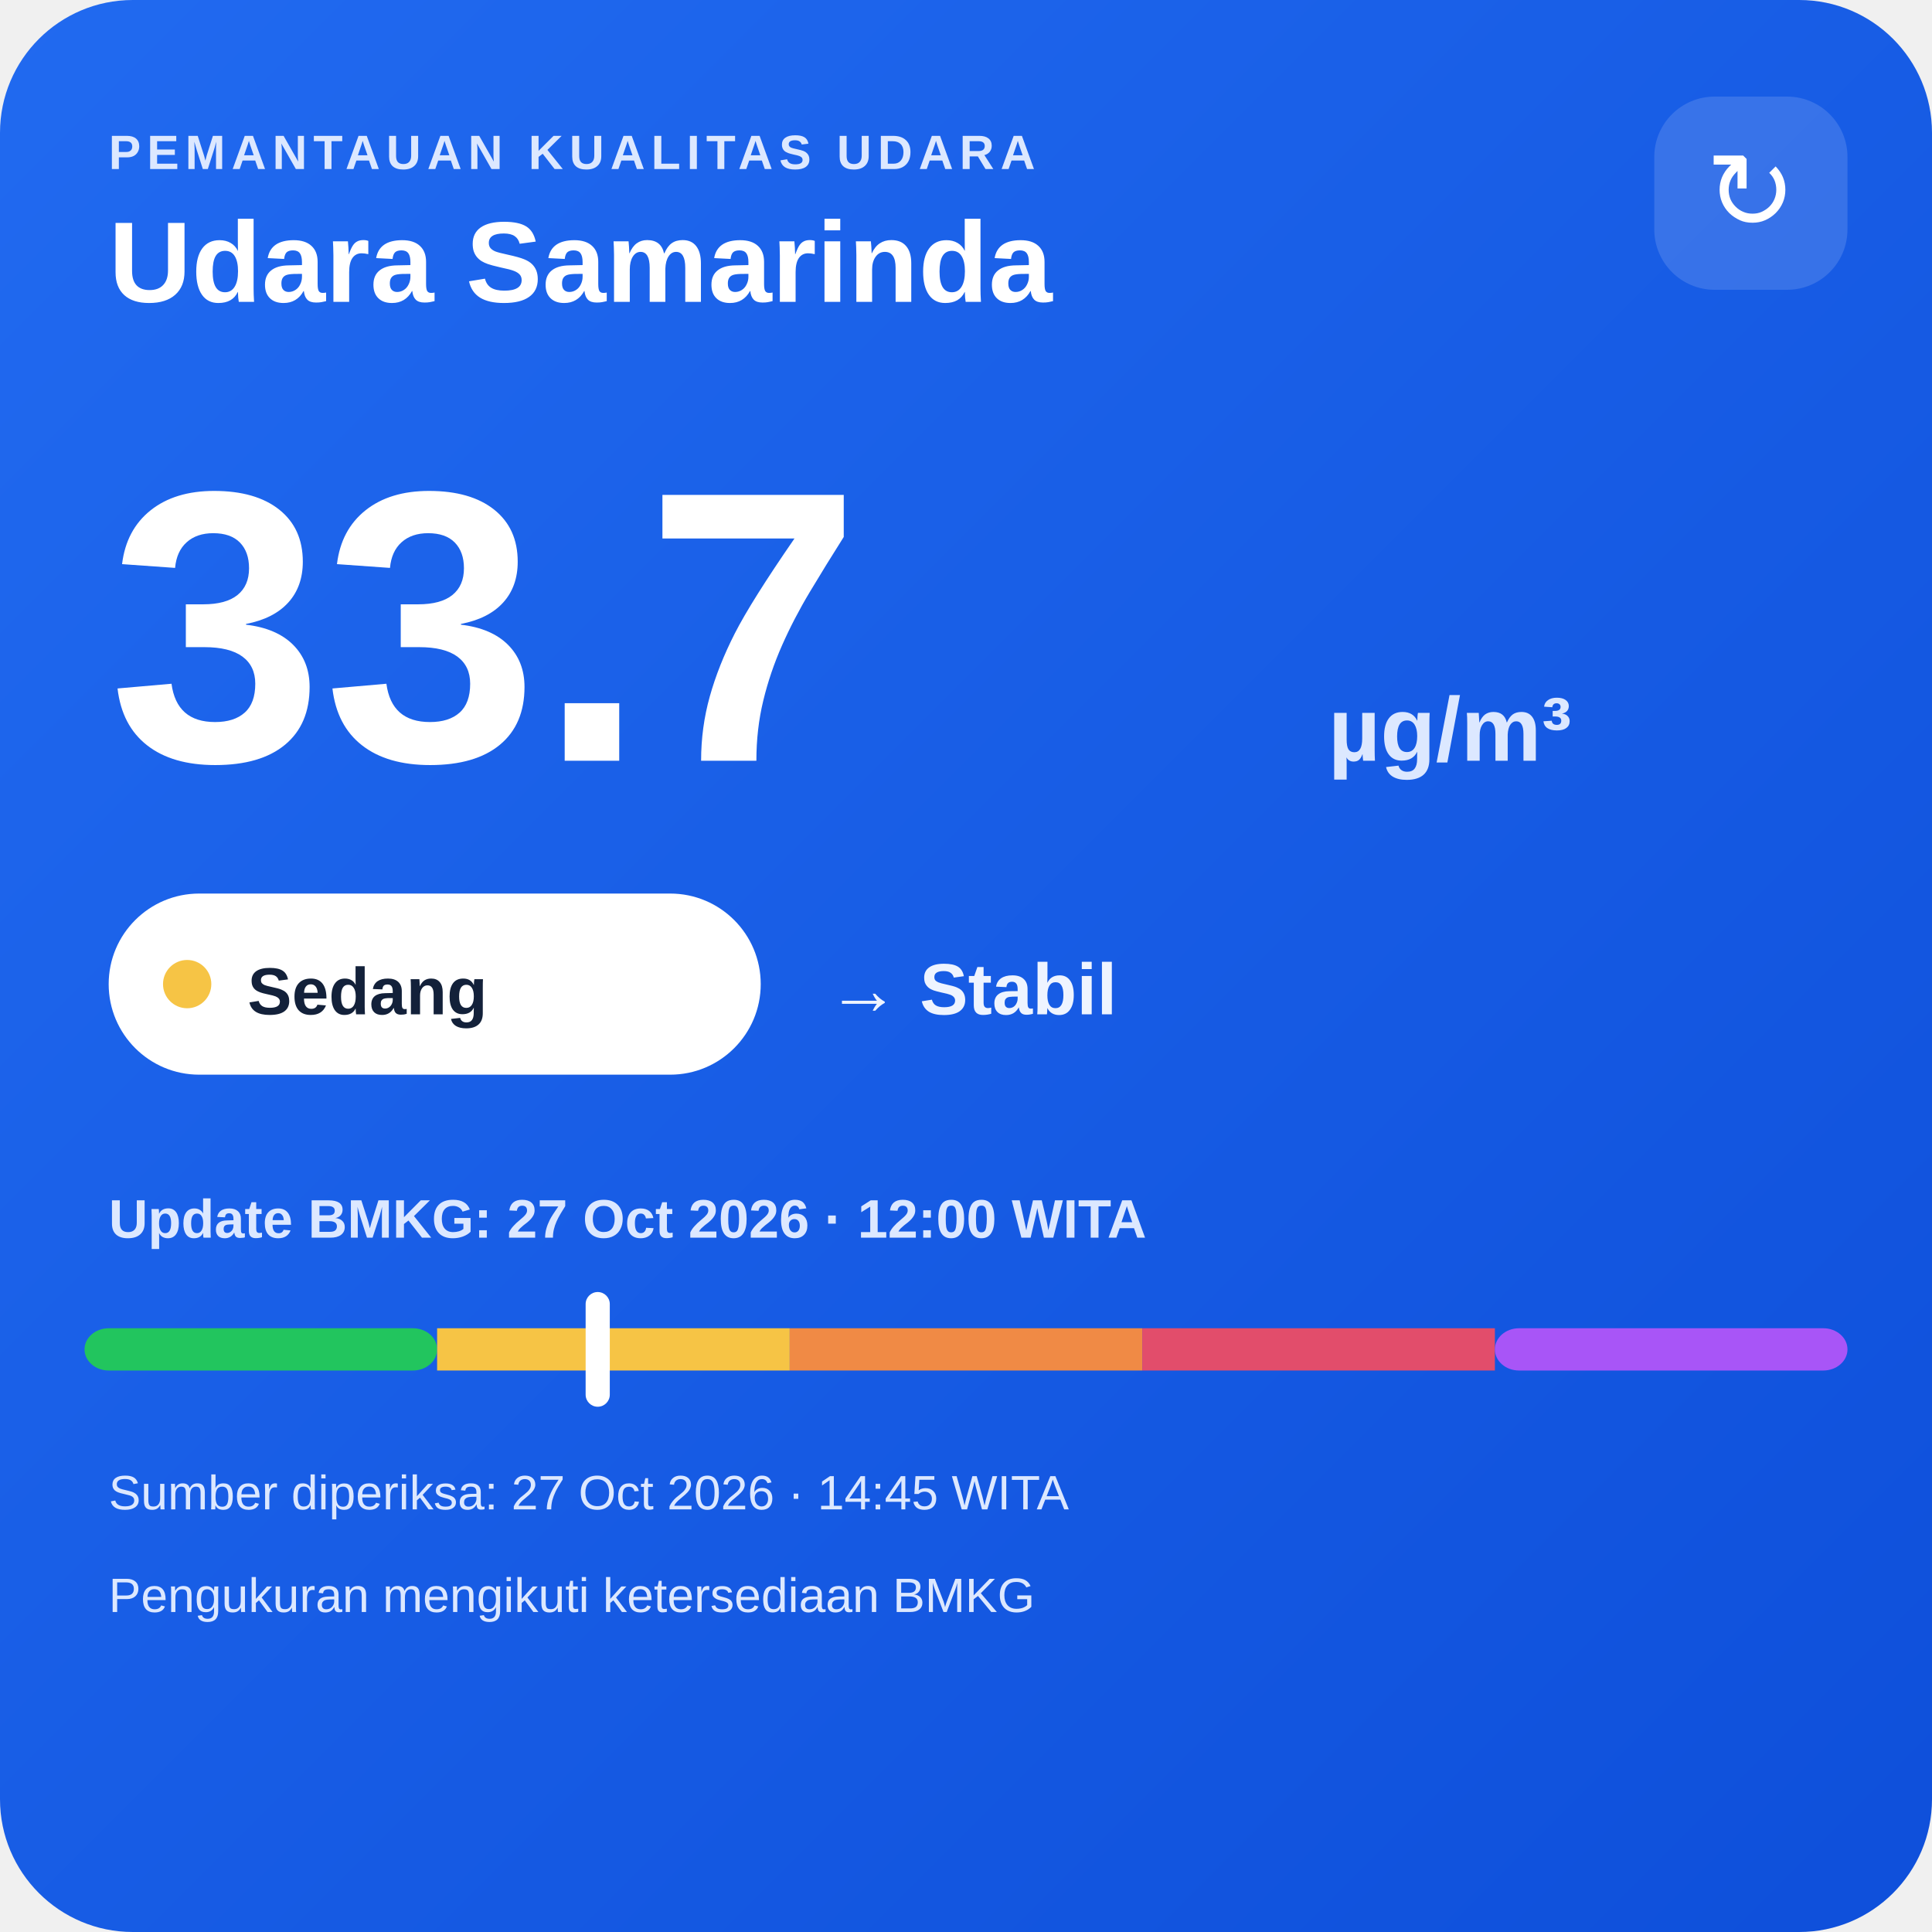
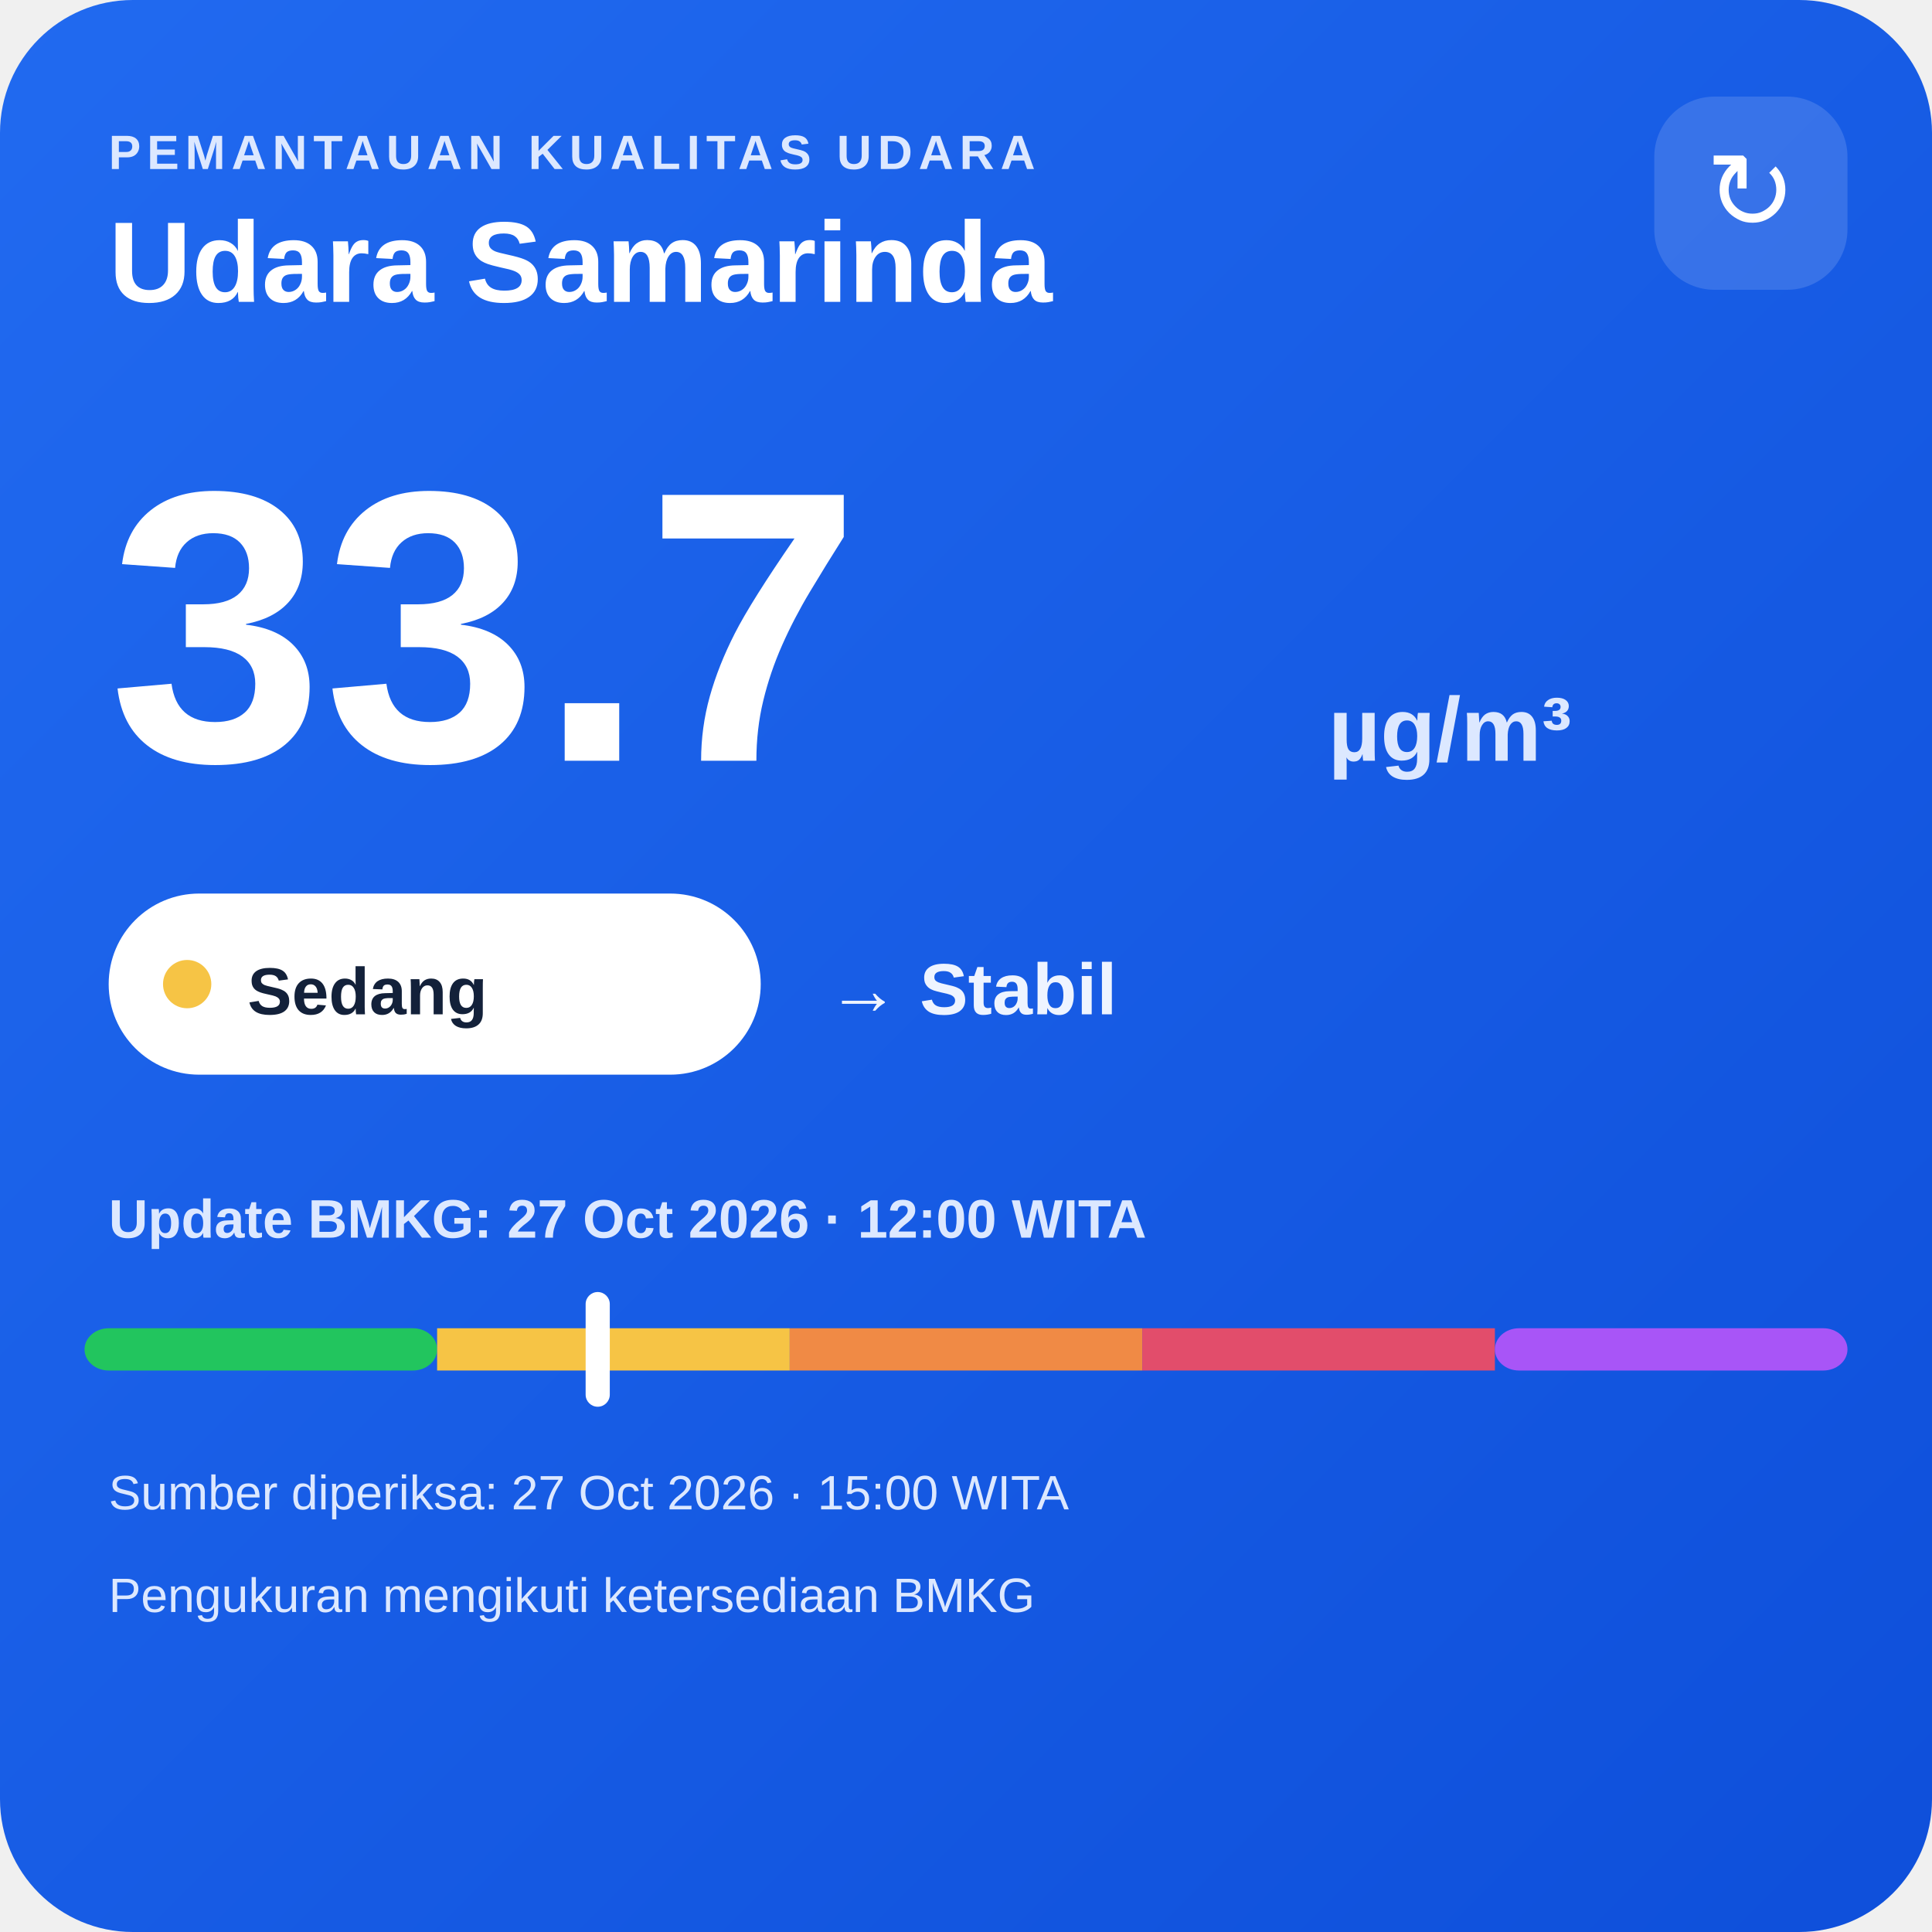
<svg xmlns="http://www.w3.org/2000/svg" width="320" height="320" viewBox="0 0 320 320">
  <defs>
    <linearGradient id="bg" x1="0" y1="0" x2="1" y2="1">
      <stop offset="0" stop-color="#216af0" />
      <stop offset="1" stop-color="#0e4fda" />
    </linearGradient>
  </defs>
  <rect width="320" height="320" rx="22" fill="url(#bg)" />
  <text x="18" y="28" fill="#dce8ff" font-family="Arial,sans-serif" font-size="8" font-weight="700" letter-spacing="1">PEMANTAUAN KUALITAS UDARA</text>
  <text x="18" y="50" fill="#ffffff" font-family="Arial,sans-serif" font-size="19" font-weight="700">Udara Samarinda</text>
  <rect x="274" y="16" width="32" height="32" rx="10" fill="#ffffff" fill-opacity=".14" />
  <text x="290" y="38" text-anchor="middle" fill="#ffffff" font-family="Arial,sans-serif" font-size="18">↻</text>
  <text x="18" y="126" fill="#ffffff" font-family="Arial,sans-serif" font-size="64" font-weight="800">33.7</text>
  <text x="220" y="126" fill="#dce8ff" font-family="Arial,sans-serif" font-size="15" font-weight="700">µg/m³</text>
  <rect x="18" y="148" width="108" height="30" rx="15" fill="#ffffff" />
  <circle cx="31" cy="163" r="4" fill="#f6c445" />
  <text x="41" y="168" fill="#13213a" font-family="Arial,sans-serif" font-size="11" font-weight="700">Sedang</text>
  <text x="137" y="168" fill="#eef4ff" font-family="Arial,sans-serif" font-size="12" font-weight="700">→ Stabil</text>
  <text x="18" y="205" fill="#dce8ff" font-family="Arial,sans-serif" font-size="9" font-weight="700">Update BMKG: 27 Oct 2026 · 12:00 WITA</text>
  <rect x="14" y="220" width="58.4" height="7" rx="4" fill="#22c55e" />
  <rect x="72.4" y="220" width="58.4" height="7" fill="#f6c445" />
  <rect x="130.8" y="220" width="58.4" height="7" fill="#f08a45" />
  <rect x="189.2" y="220" width="58.4" height="7" fill="#e24d6b" />
  <rect x="247.6" y="220" width="58.4" height="7" rx="4" fill="#a855f7" />
  <rect x="97.0" y="214" width="4" height="19" rx="2" fill="#ffffff" />
-   <text x="18" y="250" fill="#dce8ff" font-family="Arial,sans-serif" font-size="8">Sumber diperiksa: 27 Oct 2026 · 14:45 WITA</text>
+   <text x="18" y="250" fill="#dce8ff" font-family="Arial,sans-serif" font-size="8">Sumber diperiksa: 27 Oct 2026 · 15:00 WITA</text>
  <text x="18" y="267" fill="#dce8ff" font-family="Arial,sans-serif" font-size="8">Pengukuran mengikuti ketersediaan BMKG</text>
</svg>
